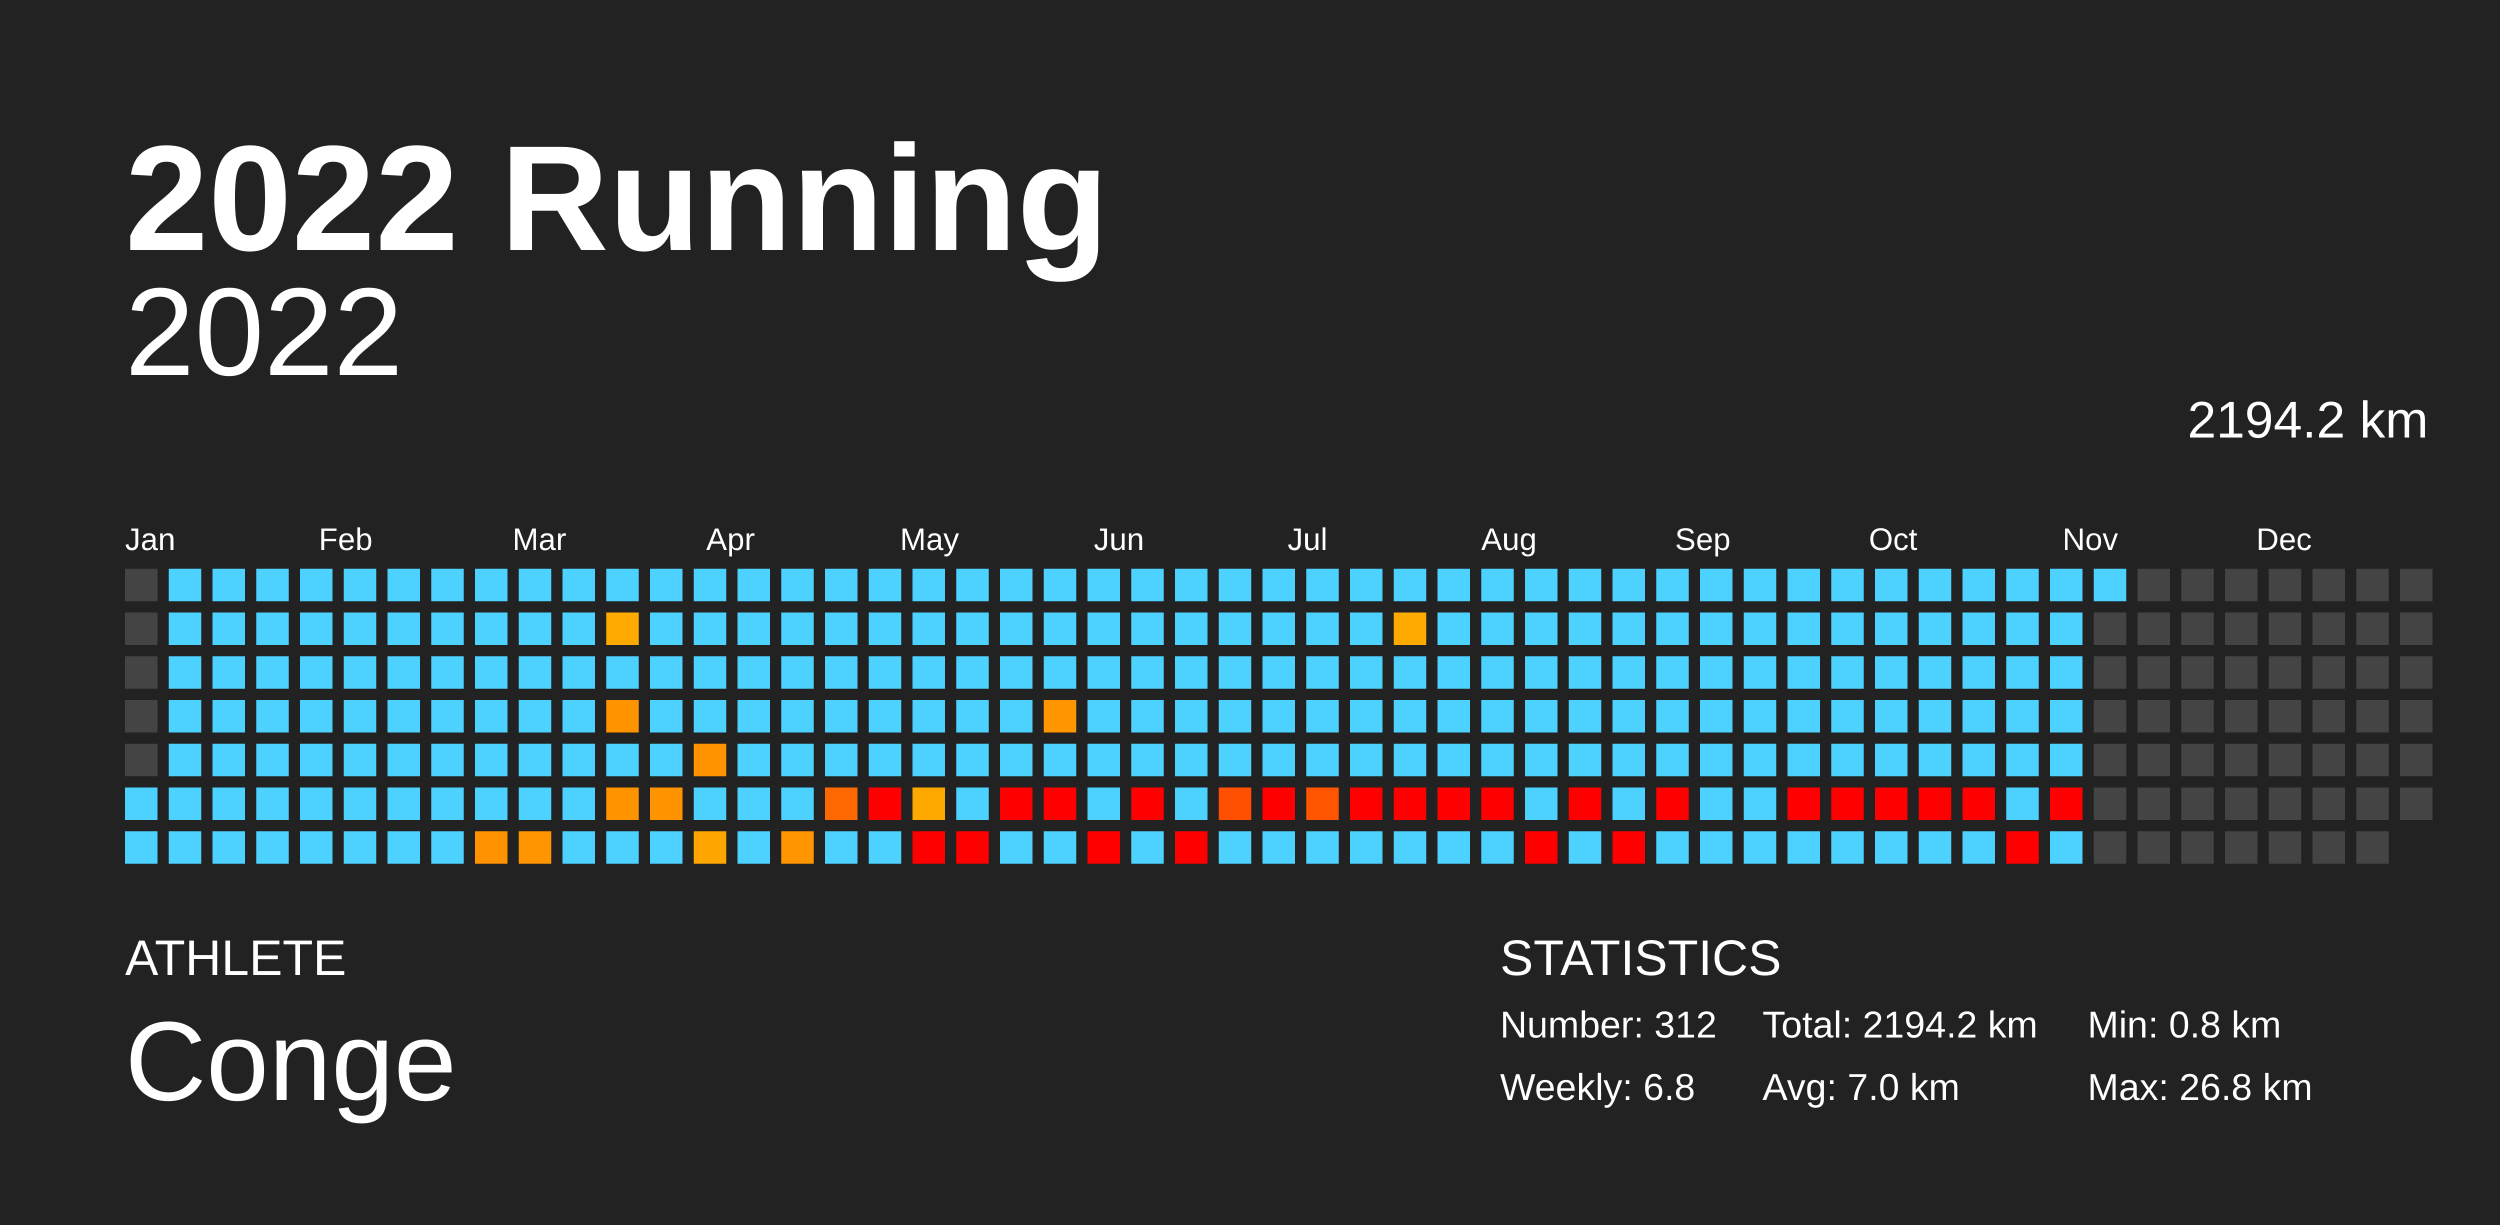
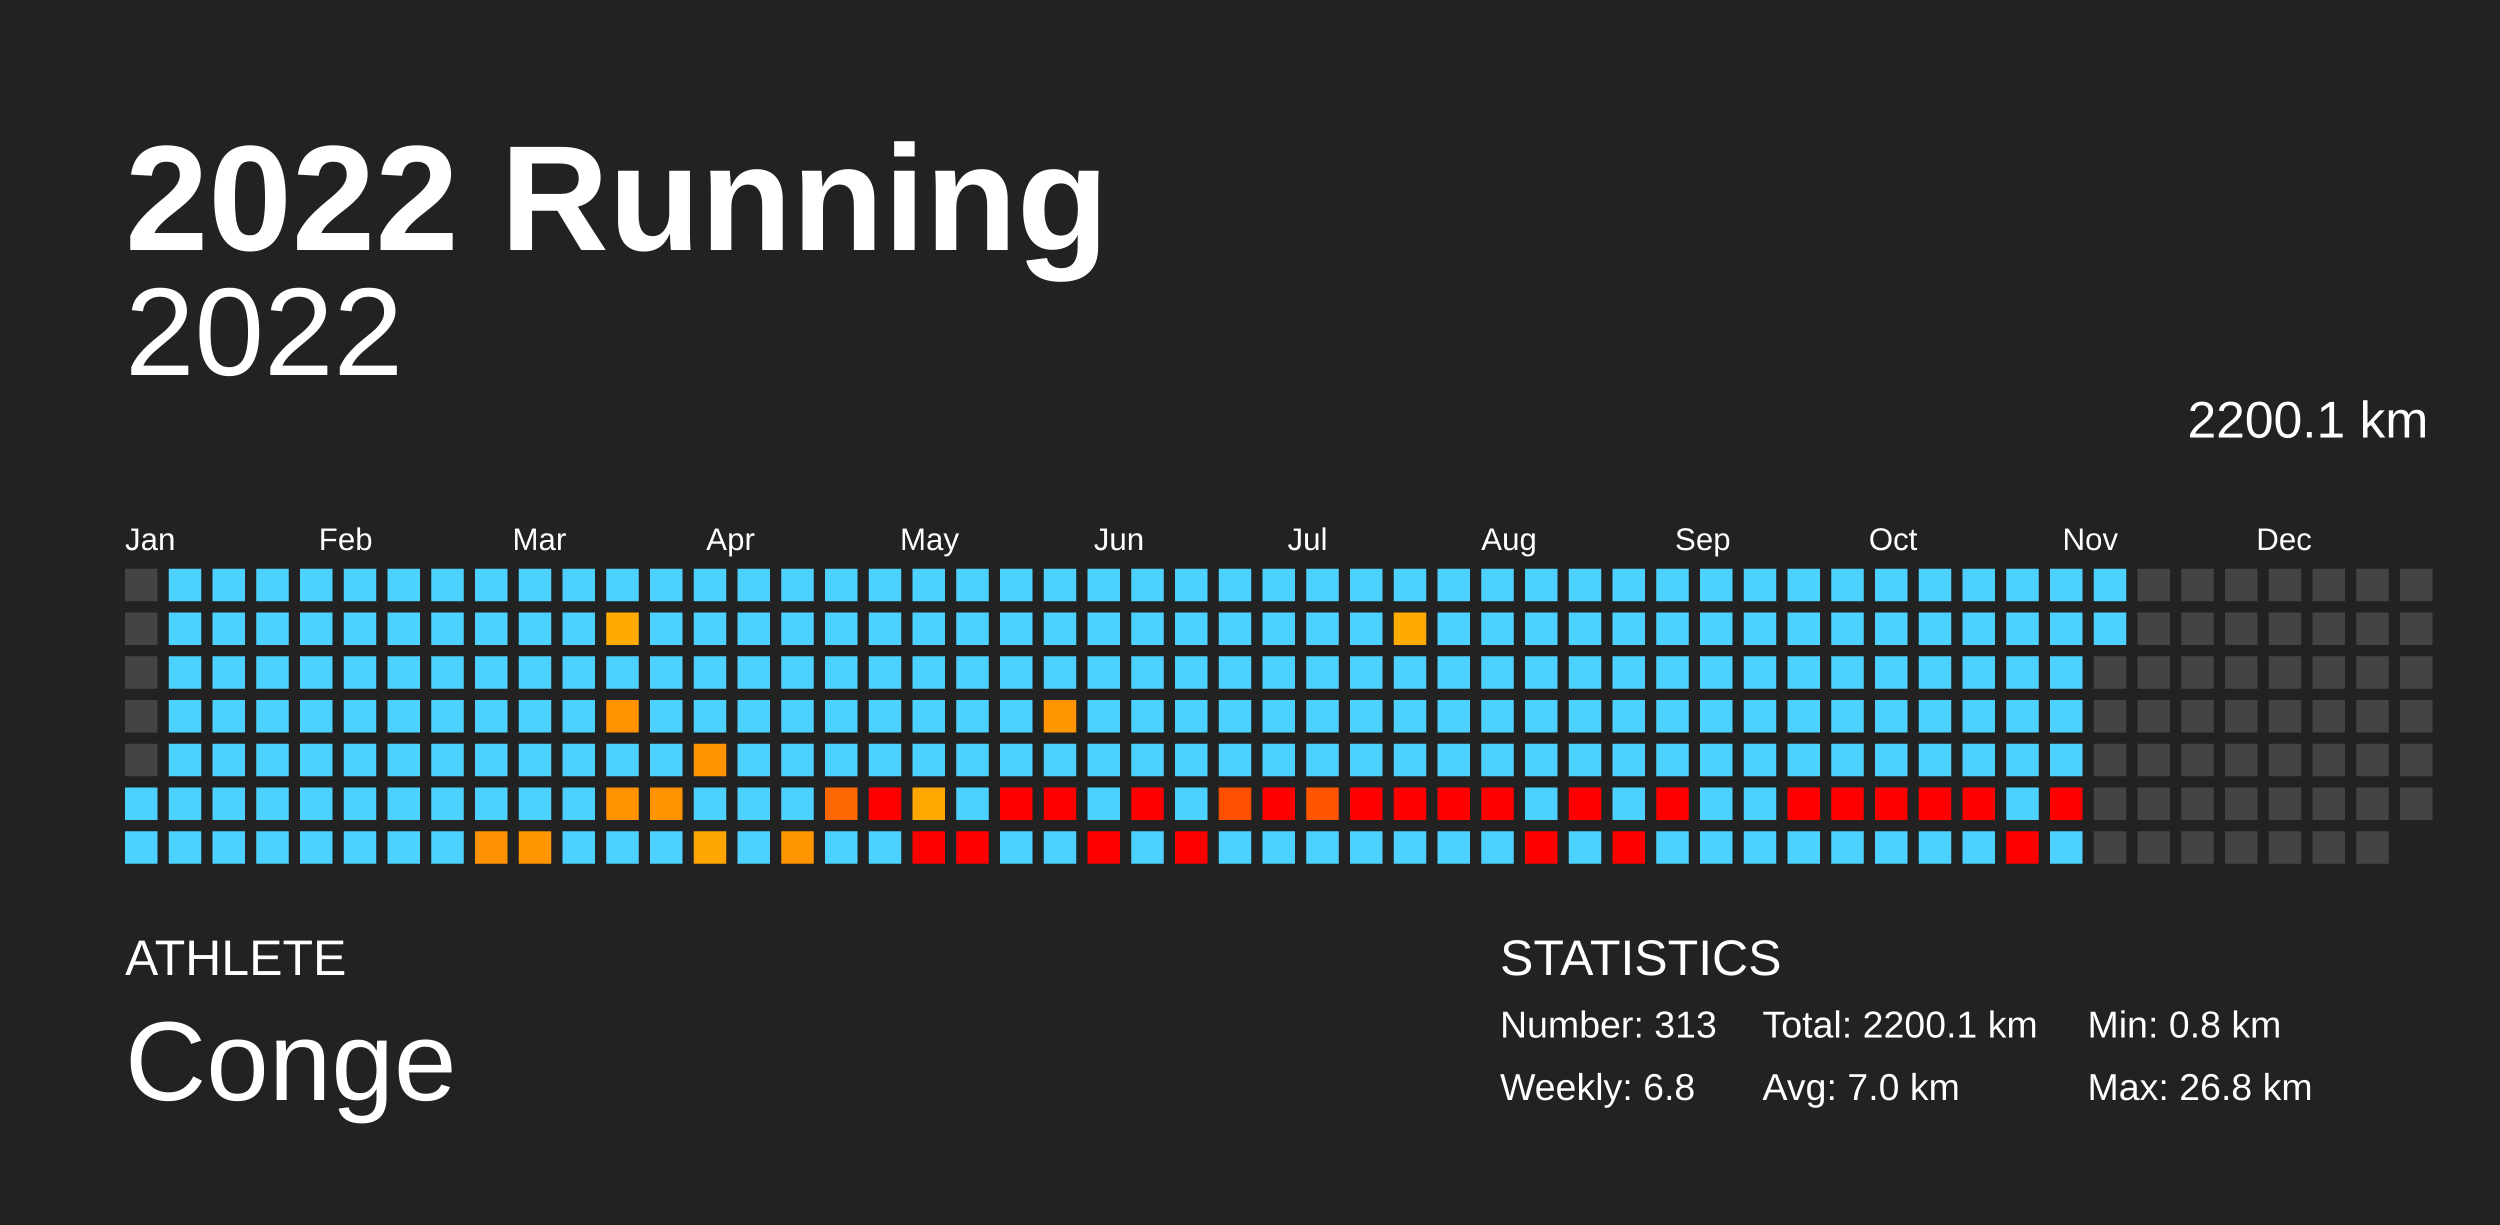
<svg xmlns="http://www.w3.org/2000/svg" baseProfile="full" height="98mm" version="1.1" viewBox="0,0,200,98" width="200mm">
  <defs />
  <rect fill="#222222" height="98" width="200" x="0" y="0" />
  <text fill="#FFFFFF" style="font-size:12px; font-family:Arial; font-weight:bold;" x="10" y="20">2022 Running</text>
  <text fill="#FFFFFF" style="font-size:4px; font-family:Arial" x="10" y="78">ATHLETE</text>
  <text fill="#FFFFFF" style="font-size:9px; font-family:Arial" x="10" y="88">Conge</text>
  <text fill="#FFFFFF" style="font-size:4px; font-family:Arial" x="120" y="78">STATISTICS</text>
-   <text fill="#FFFFFF" style="font-size:3px; font-family:Arial" x="120" y="83">Number: 312</text>
+   <text fill="#FFFFFF" style="font-size:3px; font-family:Arial" x="120" y="83">Number: 313</text>
  <text fill="#FFFFFF" style="font-size:3px; font-family:Arial" x="120" y="88">Weekly: 6.8</text>
-   <text fill="#FFFFFF" style="font-size:3px; font-family:Arial" x="141" y="83">Total: 2194.2 km</text>
+   <text fill="#FFFFFF" style="font-size:3px; font-family:Arial" x="141" y="83">Total: 2200.1 km</text>
  <text fill="#FFFFFF" style="font-size:3px; font-family:Arial" x="141" y="88">Avg: 7.0 km</text>
  <text fill="#FFFFFF" style="font-size:3px; font-family:Arial" x="167" y="83">Min: 0.8 km</text>
  <text fill="#FFFFFF" style="font-size:3px; font-family:Arial" x="167" y="88">Max: 26.8 km</text>
  <text alignment-baseline="hanging" fill="#FFFFFF" style="font-size:10.0px; font-family:Arial;" x="10" y="30">2022</text>
-   <text alignment-baseline="hanging" fill="#FFFFFF" style="font-size:4.125px; font-family:Arial;" x="175" y="35">2194.2 km</text>
+   <text alignment-baseline="hanging" fill="#FFFFFF" style="font-size:4.125px; font-family:Arial;" x="175" y="35">2200.1 km</text>
  <text fill="#FFFFFF" style="font-size:2.5px; font-family:Arial" x="10.0" y="44">Jan</text>
  <text fill="#FFFFFF" style="font-size:2.5px; font-family:Arial" x="25.5" y="44">Feb</text>
  <text fill="#FFFFFF" style="font-size:2.5px; font-family:Arial" x="41.0" y="44">Mar</text>
  <text fill="#FFFFFF" style="font-size:2.5px; font-family:Arial" x="56.5" y="44">Apr</text>
  <text fill="#FFFFFF" style="font-size:2.5px; font-family:Arial" x="72.0" y="44">May</text>
  <text fill="#FFFFFF" style="font-size:2.5px; font-family:Arial" x="87.5" y="44">Jun</text>
  <text fill="#FFFFFF" style="font-size:2.5px; font-family:Arial" x="103.0" y="44">Jul</text>
  <text fill="#FFFFFF" style="font-size:2.5px; font-family:Arial" x="118.5" y="44">Aug</text>
  <text fill="#FFFFFF" style="font-size:2.5px; font-family:Arial" x="134.0" y="44">Sep</text>
  <text fill="#FFFFFF" style="font-size:2.5px; font-family:Arial" x="149.5" y="44">Oct</text>
  <text fill="#FFFFFF" style="font-size:2.5px; font-family:Arial" x="165.0" y="44">Nov</text>
  <text fill="#FFFFFF" style="font-size:2.5px; font-family:Arial" x="180.5" y="44">Dec</text>
  <rect fill="#444444" height="2.6" width="2.6" x="10.0" y="45.5" />
  <rect fill="#444444" height="2.6" width="2.6" x="10.0" y="49.0" />
  <rect fill="#444444" height="2.6" width="2.6" x="10.0" y="52.5" />
  <rect fill="#444444" height="2.6" width="2.6" x="10.0" y="56.0" />
  <rect fill="#444444" height="2.6" width="2.6" x="10.0" y="59.5" />
  <rect fill="#4dd2ff" height="2.6" width="2.6" x="10.0" y="63.0" />
  <rect fill="#4dd2ff" height="2.6" width="2.6" x="10.0" y="66.5" />
  <rect fill="#4dd2ff" height="2.6" width="2.6" x="13.5" y="45.5" />
  <rect fill="#4dd2ff" height="2.6" width="2.6" x="13.5" y="49.0" />
  <rect fill="#4dd2ff" height="2.6" width="2.6" x="13.5" y="52.5" />
  <rect fill="#4dd2ff" height="2.6" width="2.6" x="13.5" y="56.0" />
  <rect fill="#4dd2ff" height="2.6" width="2.6" x="13.5" y="59.5" />
  <rect fill="#4dd2ff" height="2.6" width="2.6" x="13.5" y="63.0" />
  <rect fill="#4dd2ff" height="2.6" width="2.6" x="13.5" y="66.5" />
  <rect fill="#4dd2ff" height="2.6" width="2.6" x="17.0" y="45.5" />
  <rect fill="#4dd2ff" height="2.6" width="2.6" x="17.0" y="49.0" />
  <rect fill="#4dd2ff" height="2.6" width="2.6" x="17.0" y="52.5" />
  <rect fill="#4dd2ff" height="2.6" width="2.6" x="17.0" y="56.0" />
  <rect fill="#4dd2ff" height="2.6" width="2.6" x="17.0" y="59.5" />
  <rect fill="#4dd2ff" height="2.6" width="2.6" x="17.0" y="63.0" />
  <rect fill="#4dd2ff" height="2.6" width="2.6" x="17.0" y="66.5" />
  <rect fill="#4dd2ff" height="2.6" width="2.6" x="20.5" y="45.5" />
  <rect fill="#4dd2ff" height="2.6" width="2.6" x="20.5" y="49.0" />
  <rect fill="#4dd2ff" height="2.6" width="2.6" x="20.5" y="52.5" />
  <rect fill="#4dd2ff" height="2.6" width="2.6" x="20.5" y="56.0" />
  <rect fill="#4dd2ff" height="2.6" width="2.6" x="20.5" y="59.5" />
  <rect fill="#4dd2ff" height="2.6" width="2.6" x="20.5" y="63.0" />
  <rect fill="#4dd2ff" height="2.6" width="2.6" x="20.5" y="66.5" />
  <rect fill="#4dd2ff" height="2.6" width="2.6" x="24.0" y="45.5" />
  <rect fill="#4dd2ff" height="2.6" width="2.6" x="24.0" y="49.0" />
  <rect fill="#4dd2ff" height="2.6" width="2.6" x="24.0" y="52.5" />
  <rect fill="#4dd2ff" height="2.6" width="2.6" x="24.0" y="56.0" />
  <rect fill="#4dd2ff" height="2.6" width="2.6" x="24.0" y="59.5" />
  <rect fill="#4dd2ff" height="2.6" width="2.6" x="24.0" y="63.0" />
  <rect fill="#4dd2ff" height="2.6" width="2.6" x="24.0" y="66.5" />
  <rect fill="#4dd2ff" height="2.6" width="2.6" x="27.5" y="45.5" />
  <rect fill="#4dd2ff" height="2.6" width="2.6" x="27.5" y="49.0" />
  <rect fill="#4dd2ff" height="2.6" width="2.6" x="27.5" y="52.5" />
  <rect fill="#4dd2ff" height="2.6" width="2.6" x="27.5" y="56.0" />
  <rect fill="#4dd2ff" height="2.6" width="2.6" x="27.5" y="59.5" />
  <rect fill="#4dd2ff" height="2.6" width="2.6" x="27.5" y="63.0" />
  <rect fill="#4dd2ff" height="2.6" width="2.6" x="27.5" y="66.5" />
  <rect fill="#4dd2ff" height="2.6" width="2.6" x="31.0" y="45.5" />
  <rect fill="#4dd2ff" height="2.6" width="2.6" x="31.0" y="49.0" />
  <rect fill="#4dd2ff" height="2.6" width="2.6" x="31.0" y="52.5" />
  <rect fill="#4dd2ff" height="2.6" width="2.6" x="31.0" y="56.0" />
  <rect fill="#4dd2ff" height="2.6" width="2.6" x="31.0" y="59.5" />
  <rect fill="#4dd2ff" height="2.6" width="2.6" x="31.0" y="63.0" />
  <rect fill="#4dd2ff" height="2.6" width="2.6" x="31.0" y="66.5" />
  <rect fill="#4dd2ff" height="2.6" width="2.6" x="34.5" y="45.5" />
  <rect fill="#4dd2ff" height="2.6" width="2.6" x="34.5" y="49.0" />
  <rect fill="#4dd2ff" height="2.6" width="2.6" x="34.5" y="52.5" />
  <rect fill="#4dd2ff" height="2.6" width="2.6" x="34.5" y="56.0" />
  <rect fill="#4dd2ff" height="2.6" width="2.6" x="34.5" y="59.5" />
  <rect fill="#4dd2ff" height="2.6" width="2.6" x="34.5" y="63.0" />
  <rect fill="#4dd2ff" height="2.6" width="2.6" x="34.5" y="66.5" />
  <rect fill="#4dd2ff" height="2.6" width="2.6" x="38.0" y="45.5" />
  <rect fill="#4dd2ff" height="2.6" width="2.6" x="38.0" y="49.0" />
  <rect fill="#4dd2ff" height="2.6" width="2.6" x="38.0" y="52.5" />
  <rect fill="#4dd2ff" height="2.6" width="2.6" x="38.0" y="56.0" />
  <rect fill="#4dd2ff" height="2.6" width="2.6" x="38.0" y="59.5" />
  <rect fill="#4dd2ff" height="2.6" width="2.6" x="38.0" y="63.0" />
  <rect fill="#ff9200" height="2.6" width="2.6" x="38.0" y="66.5" />
  <rect fill="#4dd2ff" height="2.6" width="2.6" x="41.5" y="45.5" />
  <rect fill="#4dd2ff" height="2.6" width="2.6" x="41.5" y="49.0" />
  <rect fill="#4dd2ff" height="2.6" width="2.6" x="41.5" y="52.5" />
  <rect fill="#4dd2ff" height="2.6" width="2.6" x="41.5" y="56.0" />
  <rect fill="#4dd2ff" height="2.6" width="2.6" x="41.5" y="59.5" />
  <rect fill="#4dd2ff" height="2.6" width="2.6" x="41.5" y="63.0" />
  <rect fill="#ff9500" height="2.6" width="2.6" x="41.5" y="66.5" />
  <rect fill="#4dd2ff" height="2.6" width="2.6" x="45.0" y="45.5" />
  <rect fill="#4dd2ff" height="2.6" width="2.6" x="45.0" y="49.0" />
  <rect fill="#4dd2ff" height="2.6" width="2.6" x="45.0" y="52.5" />
  <rect fill="#4dd2ff" height="2.6" width="2.6" x="45.0" y="56.0" />
  <rect fill="#4dd2ff" height="2.6" width="2.6" x="45.0" y="59.5" />
  <rect fill="#4dd2ff" height="2.6" width="2.6" x="45.0" y="63.0" />
  <rect fill="#4dd2ff" height="2.6" width="2.6" x="45.0" y="66.5" />
  <rect fill="#4dd2ff" height="2.6" width="2.6" x="48.5" y="45.5" />
  <rect fill="#ffaa00" height="2.6" width="2.6" x="48.5" y="49.0" />
  <rect fill="#4dd2ff" height="2.6" width="2.6" x="48.5" y="52.5" />
  <rect fill="#ff9300" height="2.6" width="2.6" x="48.5" y="56.0" />
  <rect fill="#4dd2ff" height="2.6" width="2.6" x="48.5" y="59.5" />
  <rect fill="#ff9400" height="2.6" width="2.6" x="48.5" y="63.0" />
  <rect fill="#4dd2ff" height="2.6" width="2.6" x="48.5" y="66.5" />
  <rect fill="#4dd2ff" height="2.6" width="2.6" x="52.0" y="45.5" />
  <rect fill="#4dd2ff" height="2.6" width="2.6" x="52.0" y="49.0" />
  <rect fill="#4dd2ff" height="2.6" width="2.6" x="52.0" y="52.5" />
  <rect fill="#4dd2ff" height="2.6" width="2.6" x="52.0" y="56.0" />
  <rect fill="#4dd2ff" height="2.6" width="2.6" x="52.0" y="59.5" />
  <rect fill="#ff9400" height="2.6" width="2.6" x="52.0" y="63.0" />
  <rect fill="#4dd2ff" height="2.6" width="2.6" x="52.0" y="66.5" />
  <rect fill="#4dd2ff" height="2.6" width="2.6" x="55.5" y="45.5" />
  <rect fill="#4dd2ff" height="2.6" width="2.6" x="55.5" y="49.0" />
  <rect fill="#4dd2ff" height="2.6" width="2.6" x="55.5" y="52.5" />
  <rect fill="#4dd2ff" height="2.6" width="2.6" x="55.5" y="56.0" />
  <rect fill="#ff9400" height="2.6" width="2.6" x="55.5" y="59.5" />
  <rect fill="#4dd2ff" height="2.6" width="2.6" x="55.5" y="63.0" />
  <rect fill="#ffa600" height="2.6" width="2.6" x="55.5" y="66.5" />
  <rect fill="#4dd2ff" height="2.6" width="2.6" x="59.0" y="45.5" />
  <rect fill="#4dd2ff" height="2.6" width="2.6" x="59.0" y="49.0" />
  <rect fill="#4dd2ff" height="2.6" width="2.6" x="59.0" y="52.5" />
  <rect fill="#4dd2ff" height="2.6" width="2.6" x="59.0" y="56.0" />
  <rect fill="#4dd2ff" height="2.6" width="2.6" x="59.0" y="59.5" />
  <rect fill="#4dd2ff" height="2.6" width="2.6" x="59.0" y="63.0" />
  <rect fill="#4dd2ff" height="2.6" width="2.6" x="59.0" y="66.5" />
  <rect fill="#4dd2ff" height="2.6" width="2.6" x="62.5" y="45.5" />
  <rect fill="#4dd2ff" height="2.6" width="2.6" x="62.5" y="49.0" />
  <rect fill="#4dd2ff" height="2.6" width="2.6" x="62.5" y="52.5" />
  <rect fill="#4dd2ff" height="2.6" width="2.6" x="62.5" y="56.0" />
  <rect fill="#4dd2ff" height="2.6" width="2.6" x="62.5" y="59.5" />
  <rect fill="#4dd2ff" height="2.6" width="2.6" x="62.5" y="63.0" />
  <rect fill="#ff9500" height="2.6" width="2.6" x="62.5" y="66.5" />
  <rect fill="#4dd2ff" height="2.6" width="2.6" x="66.0" y="45.5" />
  <rect fill="#4dd2ff" height="2.6" width="2.6" x="66.0" y="49.0" />
  <rect fill="#4dd2ff" height="2.6" width="2.6" x="66.0" y="52.5" />
  <rect fill="#4dd2ff" height="2.6" width="2.6" x="66.0" y="56.0" />
  <rect fill="#4dd2ff" height="2.6" width="2.6" x="66.0" y="59.5" />
  <rect fill="#ff6700" height="2.6" width="2.6" x="66.0" y="63.0" />
  <rect fill="#4dd2ff" height="2.6" width="2.6" x="66.0" y="66.5" />
  <rect fill="#4dd2ff" height="2.6" width="2.6" x="69.5" y="45.5" />
  <rect fill="#4dd2ff" height="2.6" width="2.6" x="69.5" y="49.0" />
  <rect fill="#4dd2ff" height="2.6" width="2.6" x="69.5" y="52.5" />
  <rect fill="#4dd2ff" height="2.6" width="2.6" x="69.5" y="56.0" />
  <rect fill="#4dd2ff" height="2.6" width="2.6" x="69.5" y="59.5" />
  <rect fill="red" height="2.6" width="2.6" x="69.5" y="63.0" />
  <rect fill="#4dd2ff" height="2.6" width="2.6" x="69.5" y="66.5" />
  <rect fill="#4dd2ff" height="2.6" width="2.6" x="73.0" y="45.5" />
  <rect fill="#4dd2ff" height="2.6" width="2.6" x="73.0" y="49.0" />
  <rect fill="#4dd2ff" height="2.6" width="2.6" x="73.0" y="52.5" />
  <rect fill="#4dd2ff" height="2.6" width="2.6" x="73.0" y="56.0" />
  <rect fill="#4dd2ff" height="2.6" width="2.6" x="73.0" y="59.5" />
  <rect fill="#ffa800" height="2.6" width="2.6" x="73.0" y="63.0" />
  <rect fill="red" height="2.6" width="2.6" x="73.0" y="66.5" />
  <rect fill="#4dd2ff" height="2.6" width="2.6" x="76.5" y="45.5" />
  <rect fill="#4dd2ff" height="2.6" width="2.6" x="76.5" y="49.0" />
  <rect fill="#4dd2ff" height="2.6" width="2.6" x="76.5" y="52.5" />
  <rect fill="#4dd2ff" height="2.6" width="2.6" x="76.5" y="56.0" />
  <rect fill="#4dd2ff" height="2.6" width="2.6" x="76.5" y="59.5" />
  <rect fill="#4dd2ff" height="2.6" width="2.6" x="76.5" y="63.0" />
  <rect fill="red" height="2.6" width="2.6" x="76.5" y="66.5" />
  <rect fill="#4dd2ff" height="2.6" width="2.6" x="80.0" y="45.5" />
  <rect fill="#4dd2ff" height="2.6" width="2.6" x="80.0" y="49.0" />
  <rect fill="#4dd2ff" height="2.6" width="2.6" x="80.0" y="52.5" />
  <rect fill="#4dd2ff" height="2.6" width="2.6" x="80.0" y="56.0" />
  <rect fill="#4dd2ff" height="2.6" width="2.6" x="80.0" y="59.5" />
  <rect fill="red" height="2.6" width="2.6" x="80.0" y="63.0" />
  <rect fill="#4dd2ff" height="2.6" width="2.6" x="80.0" y="66.5" />
  <rect fill="#4dd2ff" height="2.6" width="2.6" x="83.5" y="45.5" />
  <rect fill="#4dd2ff" height="2.6" width="2.6" x="83.5" y="49.0" />
  <rect fill="#4dd2ff" height="2.6" width="2.6" x="83.5" y="52.5" />
  <rect fill="#ff9500" height="2.6" width="2.6" x="83.5" y="56.0" />
  <rect fill="#4dd2ff" height="2.6" width="2.6" x="83.5" y="59.5" />
  <rect fill="red" height="2.6" width="2.6" x="83.5" y="63.0" />
  <rect fill="#4dd2ff" height="2.6" width="2.6" x="83.5" y="66.5" />
  <rect fill="#4dd2ff" height="2.6" width="2.6" x="87.0" y="45.5" />
  <rect fill="#4dd2ff" height="2.6" width="2.6" x="87.0" y="49.0" />
  <rect fill="#4dd2ff" height="2.6" width="2.6" x="87.0" y="52.5" />
  <rect fill="#4dd2ff" height="2.6" width="2.6" x="87.0" y="56.0" />
  <rect fill="#4dd2ff" height="2.6" width="2.6" x="87.0" y="59.5" />
  <rect fill="#4dd2ff" height="2.6" width="2.6" x="87.0" y="63.0" />
  <rect fill="red" height="2.6" width="2.6" x="87.0" y="66.5" />
  <rect fill="#4dd2ff" height="2.6" width="2.6" x="90.5" y="45.5" />
  <rect fill="#4dd2ff" height="2.6" width="2.6" x="90.5" y="49.0" />
  <rect fill="#4dd2ff" height="2.6" width="2.6" x="90.5" y="52.5" />
  <rect fill="#4dd2ff" height="2.6" width="2.6" x="90.5" y="56.0" />
  <rect fill="#4dd2ff" height="2.6" width="2.6" x="90.5" y="59.5" />
  <rect fill="red" height="2.6" width="2.6" x="90.5" y="63.0" />
  <rect fill="#4dd2ff" height="2.6" width="2.6" x="90.5" y="66.5" />
  <rect fill="#4dd2ff" height="2.6" width="2.6" x="94.0" y="45.5" />
  <rect fill="#4dd2ff" height="2.6" width="2.6" x="94.0" y="49.0" />
  <rect fill="#4dd2ff" height="2.6" width="2.6" x="94.0" y="52.5" />
  <rect fill="#4dd2ff" height="2.6" width="2.6" x="94.0" y="56.0" />
  <rect fill="#4dd2ff" height="2.6" width="2.6" x="94.0" y="59.5" />
  <rect fill="#4dd2ff" height="2.6" width="2.6" x="94.0" y="63.0" />
  <rect fill="red" height="2.6" width="2.6" x="94.0" y="66.5" />
  <rect fill="#4dd2ff" height="2.6" width="2.6" x="97.5" y="45.5" />
  <rect fill="#4dd2ff" height="2.6" width="2.6" x="97.5" y="49.0" />
  <rect fill="#4dd2ff" height="2.6" width="2.6" x="97.5" y="52.5" />
  <rect fill="#4dd2ff" height="2.6" width="2.6" x="97.5" y="56.0" />
  <rect fill="#4dd2ff" height="2.6" width="2.6" x="97.5" y="59.5" />
  <rect fill="#ff4f00" height="2.6" width="2.6" x="97.5" y="63.0" />
  <rect fill="#4dd2ff" height="2.6" width="2.6" x="97.5" y="66.5" />
  <rect fill="#4dd2ff" height="2.6" width="2.6" x="101.0" y="45.5" />
  <rect fill="#4dd2ff" height="2.6" width="2.6" x="101.0" y="49.0" />
  <rect fill="#4dd2ff" height="2.6" width="2.6" x="101.0" y="52.5" />
  <rect fill="#4dd2ff" height="2.6" width="2.6" x="101.0" y="56.0" />
  <rect fill="#4dd2ff" height="2.6" width="2.6" x="101.0" y="59.5" />
  <rect fill="red" height="2.6" width="2.6" x="101.0" y="63.0" />
  <rect fill="#4dd2ff" height="2.6" width="2.6" x="101.0" y="66.5" />
  <rect fill="#4dd2ff" height="2.6" width="2.6" x="104.5" y="45.5" />
  <rect fill="#4dd2ff" height="2.6" width="2.6" x="104.5" y="49.0" />
  <rect fill="#4dd2ff" height="2.6" width="2.6" x="104.5" y="52.5" />
  <rect fill="#4dd2ff" height="2.6" width="2.6" x="104.5" y="56.0" />
  <rect fill="#4dd2ff" height="2.6" width="2.6" x="104.5" y="59.5" />
  <rect fill="#ff5400" height="2.6" width="2.6" x="104.5" y="63.0" />
  <rect fill="#4dd2ff" height="2.6" width="2.6" x="104.5" y="66.5" />
  <rect fill="#4dd2ff" height="2.6" width="2.6" x="108.0" y="45.5" />
  <rect fill="#4dd2ff" height="2.6" width="2.6" x="108.0" y="49.0" />
  <rect fill="#4dd2ff" height="2.6" width="2.6" x="108.0" y="52.5" />
  <rect fill="#4dd2ff" height="2.6" width="2.6" x="108.0" y="56.0" />
  <rect fill="#4dd2ff" height="2.6" width="2.6" x="108.0" y="59.5" />
  <rect fill="red" height="2.6" width="2.6" x="108.0" y="63.0" />
  <rect fill="#4dd2ff" height="2.6" width="2.6" x="108.0" y="66.5" />
  <rect fill="#4dd2ff" height="2.6" width="2.6" x="111.5" y="45.5" />
  <rect fill="#ffaa00" height="2.6" width="2.6" x="111.5" y="49.0" />
  <rect fill="#4dd2ff" height="2.6" width="2.6" x="111.5" y="52.5" />
  <rect fill="#4dd2ff" height="2.6" width="2.6" x="111.5" y="56.0" />
  <rect fill="#4dd2ff" height="2.6" width="2.6" x="111.5" y="59.5" />
  <rect fill="red" height="2.6" width="2.6" x="111.5" y="63.0" />
  <rect fill="#4dd2ff" height="2.6" width="2.6" x="111.5" y="66.5" />
  <rect fill="#4dd2ff" height="2.6" width="2.6" x="115.0" y="45.5" />
  <rect fill="#4dd2ff" height="2.6" width="2.6" x="115.0" y="49.0" />
  <rect fill="#4dd2ff" height="2.6" width="2.6" x="115.0" y="52.5" />
  <rect fill="#4dd2ff" height="2.6" width="2.6" x="115.0" y="56.0" />
  <rect fill="#4dd2ff" height="2.6" width="2.6" x="115.0" y="59.5" />
  <rect fill="red" height="2.6" width="2.6" x="115.0" y="63.0" />
  <rect fill="#4dd2ff" height="2.6" width="2.6" x="115.0" y="66.5" />
  <rect fill="#4dd2ff" height="2.6" width="2.6" x="118.5" y="45.5" />
  <rect fill="#4dd2ff" height="2.6" width="2.6" x="118.5" y="49.0" />
  <rect fill="#4dd2ff" height="2.6" width="2.6" x="118.5" y="52.5" />
  <rect fill="#4dd2ff" height="2.6" width="2.6" x="118.5" y="56.0" />
  <rect fill="#4dd2ff" height="2.6" width="2.6" x="118.5" y="59.5" />
  <rect fill="red" height="2.6" width="2.6" x="118.5" y="63.0" />
  <rect fill="#4dd2ff" height="2.6" width="2.6" x="118.5" y="66.5" />
  <rect fill="#4dd2ff" height="2.6" width="2.6" x="122.0" y="45.5" />
  <rect fill="#4dd2ff" height="2.6" width="2.6" x="122.0" y="49.0" />
  <rect fill="#4dd2ff" height="2.6" width="2.6" x="122.0" y="52.5" />
  <rect fill="#4dd2ff" height="2.6" width="2.6" x="122.0" y="56.0" />
  <rect fill="#4dd2ff" height="2.6" width="2.6" x="122.0" y="59.5" />
  <rect fill="#4dd2ff" height="2.6" width="2.6" x="122.0" y="63.0" />
  <rect fill="red" height="2.6" width="2.6" x="122.0" y="66.5" />
  <rect fill="#4dd2ff" height="2.6" width="2.6" x="125.5" y="45.5" />
  <rect fill="#4dd2ff" height="2.6" width="2.6" x="125.5" y="49.0" />
  <rect fill="#4dd2ff" height="2.6" width="2.6" x="125.5" y="52.5" />
  <rect fill="#4dd2ff" height="2.6" width="2.6" x="125.5" y="56.0" />
  <rect fill="#4dd2ff" height="2.6" width="2.6" x="125.5" y="59.5" />
  <rect fill="red" height="2.6" width="2.6" x="125.5" y="63.0" />
  <rect fill="#4dd2ff" height="2.6" width="2.6" x="125.5" y="66.5" />
  <rect fill="#4dd2ff" height="2.6" width="2.6" x="129.0" y="45.5" />
  <rect fill="#4dd2ff" height="2.6" width="2.6" x="129.0" y="49.0" />
  <rect fill="#4dd2ff" height="2.6" width="2.6" x="129.0" y="52.5" />
  <rect fill="#4dd2ff" height="2.6" width="2.6" x="129.0" y="56.0" />
  <rect fill="#4dd2ff" height="2.6" width="2.6" x="129.0" y="59.5" />
  <rect fill="#4dd2ff" height="2.6" width="2.6" x="129.0" y="63.0" />
  <rect fill="red" height="2.6" width="2.6" x="129.0" y="66.5" />
  <rect fill="#4dd2ff" height="2.6" width="2.6" x="132.5" y="45.5" />
  <rect fill="#4dd2ff" height="2.6" width="2.6" x="132.5" y="49.0" />
  <rect fill="#4dd2ff" height="2.6" width="2.6" x="132.5" y="52.5" />
  <rect fill="#4dd2ff" height="2.6" width="2.6" x="132.5" y="56.0" />
  <rect fill="#4dd2ff" height="2.6" width="2.6" x="132.5" y="59.5" />
  <rect fill="red" height="2.6" width="2.6" x="132.5" y="63.0" />
  <rect fill="#4dd2ff" height="2.6" width="2.6" x="132.5" y="66.5" />
  <rect fill="#4dd2ff" height="2.6" width="2.6" x="136.0" y="45.5" />
  <rect fill="#4dd2ff" height="2.6" width="2.6" x="136.0" y="49.0" />
  <rect fill="#4dd2ff" height="2.6" width="2.6" x="136.0" y="52.5" />
  <rect fill="#4dd2ff" height="2.6" width="2.6" x="136.0" y="56.0" />
  <rect fill="#4dd2ff" height="2.6" width="2.6" x="136.0" y="59.5" />
  <rect fill="#4dd2ff" height="2.6" width="2.6" x="136.0" y="63.0" />
  <rect fill="#4dd2ff" height="2.6" width="2.6" x="136.0" y="66.5" />
  <rect fill="#4dd2ff" height="2.6" width="2.6" x="139.5" y="45.5" />
  <rect fill="#4dd2ff" height="2.6" width="2.6" x="139.5" y="49.0" />
  <rect fill="#4dd2ff" height="2.6" width="2.6" x="139.5" y="52.5" />
  <rect fill="#4dd2ff" height="2.6" width="2.6" x="139.5" y="56.0" />
  <rect fill="#4dd2ff" height="2.6" width="2.6" x="139.5" y="59.5" />
  <rect fill="#4dd2ff" height="2.6" width="2.6" x="139.5" y="63.0" />
  <rect fill="#4dd2ff" height="2.6" width="2.6" x="139.5" y="66.5" />
  <rect fill="#4dd2ff" height="2.6" width="2.6" x="143.0" y="45.5" />
  <rect fill="#4dd2ff" height="2.6" width="2.6" x="143.0" y="49.0" />
  <rect fill="#4dd2ff" height="2.6" width="2.6" x="143.0" y="52.5" />
  <rect fill="#4dd2ff" height="2.6" width="2.6" x="143.0" y="56.0" />
  <rect fill="#4dd2ff" height="2.6" width="2.6" x="143.0" y="59.5" />
  <rect fill="red" height="2.6" width="2.6" x="143.0" y="63.0" />
  <rect fill="#4dd2ff" height="2.6" width="2.6" x="143.0" y="66.5" />
  <rect fill="#4dd2ff" height="2.6" width="2.6" x="146.5" y="45.5" />
  <rect fill="#4dd2ff" height="2.6" width="2.6" x="146.5" y="49.0" />
  <rect fill="#4dd2ff" height="2.6" width="2.6" x="146.5" y="52.5" />
  <rect fill="#4dd2ff" height="2.6" width="2.6" x="146.5" y="56.0" />
  <rect fill="#4dd2ff" height="2.6" width="2.6" x="146.5" y="59.5" />
  <rect fill="red" height="2.6" width="2.6" x="146.5" y="63.0" />
  <rect fill="#4dd2ff" height="2.6" width="2.6" x="146.5" y="66.5" />
  <rect fill="#4dd2ff" height="2.6" width="2.6" x="150.0" y="45.5" />
  <rect fill="#4dd2ff" height="2.6" width="2.6" x="150.0" y="49.0" />
  <rect fill="#4dd2ff" height="2.6" width="2.6" x="150.0" y="52.5" />
  <rect fill="#4dd2ff" height="2.6" width="2.6" x="150.0" y="56.0" />
  <rect fill="#4dd2ff" height="2.6" width="2.6" x="150.0" y="59.5" />
  <rect fill="red" height="2.6" width="2.6" x="150.0" y="63.0" />
  <rect fill="#4dd2ff" height="2.6" width="2.6" x="150.0" y="66.5" />
  <rect fill="#4dd2ff" height="2.6" width="2.6" x="153.5" y="45.5" />
  <rect fill="#4dd2ff" height="2.6" width="2.6" x="153.5" y="49.0" />
  <rect fill="#4dd2ff" height="2.6" width="2.6" x="153.5" y="52.5" />
  <rect fill="#4dd2ff" height="2.6" width="2.6" x="153.5" y="56.0" />
  <rect fill="#4dd2ff" height="2.6" width="2.6" x="153.5" y="59.5" />
  <rect fill="red" height="2.6" width="2.6" x="153.5" y="63.0" />
  <rect fill="#4dd2ff" height="2.6" width="2.6" x="153.5" y="66.5" />
  <rect fill="#4dd2ff" height="2.6" width="2.6" x="157.0" y="45.5" />
  <rect fill="#4dd2ff" height="2.6" width="2.6" x="157.0" y="49.0" />
  <rect fill="#4dd2ff" height="2.6" width="2.6" x="157.0" y="52.5" />
  <rect fill="#4dd2ff" height="2.6" width="2.6" x="157.0" y="56.0" />
  <rect fill="#4dd2ff" height="2.6" width="2.6" x="157.0" y="59.5" />
  <rect fill="red" height="2.6" width="2.6" x="157.0" y="63.0" />
  <rect fill="#4dd2ff" height="2.6" width="2.6" x="157.0" y="66.5" />
  <rect fill="#4dd2ff" height="2.6" width="2.6" x="160.5" y="45.5" />
  <rect fill="#4dd2ff" height="2.6" width="2.6" x="160.5" y="49.0" />
  <rect fill="#4dd2ff" height="2.6" width="2.6" x="160.5" y="52.5" />
  <rect fill="#4dd2ff" height="2.6" width="2.6" x="160.5" y="56.0" />
  <rect fill="#4dd2ff" height="2.6" width="2.6" x="160.5" y="59.5" />
  <rect fill="#4dd2ff" height="2.6" width="2.6" x="160.5" y="63.0" />
  <rect fill="red" height="2.6" width="2.6" x="160.5" y="66.5" />
  <rect fill="#4dd2ff" height="2.6" width="2.6" x="164.0" y="45.5" />
  <rect fill="#4dd2ff" height="2.6" width="2.6" x="164.0" y="49.0" />
  <rect fill="#4dd2ff" height="2.6" width="2.6" x="164.0" y="52.5" />
  <rect fill="#4dd2ff" height="2.6" width="2.6" x="164.0" y="56.0" />
  <rect fill="#4dd2ff" height="2.6" width="2.6" x="164.0" y="59.5" />
  <rect fill="red" height="2.6" width="2.6" x="164.0" y="63.0" />
  <rect fill="#4dd2ff" height="2.6" width="2.6" x="164.0" y="66.5" />
  <rect fill="#4dd2ff" height="2.6" width="2.6" x="167.5" y="45.5" />
-   <rect fill="#444444" height="2.6" width="2.6" x="167.5" y="49.0" />
+   <rect fill="#4dd2ff" height="2.6" width="2.6" x="167.5" y="49.0" />
  <rect fill="#444444" height="2.6" width="2.6" x="167.5" y="52.5" />
  <rect fill="#444444" height="2.6" width="2.6" x="167.5" y="56.0" />
  <rect fill="#444444" height="2.6" width="2.6" x="167.5" y="59.5" />
  <rect fill="#444444" height="2.6" width="2.6" x="167.5" y="63.0" />
  <rect fill="#444444" height="2.6" width="2.6" x="167.5" y="66.5" />
  <rect fill="#444444" height="2.6" width="2.6" x="171.0" y="45.5" />
  <rect fill="#444444" height="2.6" width="2.6" x="171.0" y="49.0" />
  <rect fill="#444444" height="2.6" width="2.6" x="171.0" y="52.5" />
  <rect fill="#444444" height="2.6" width="2.6" x="171.0" y="56.0" />
  <rect fill="#444444" height="2.6" width="2.6" x="171.0" y="59.5" />
  <rect fill="#444444" height="2.6" width="2.6" x="171.0" y="63.0" />
  <rect fill="#444444" height="2.6" width="2.6" x="171.0" y="66.5" />
  <rect fill="#444444" height="2.6" width="2.6" x="174.5" y="45.5" />
  <rect fill="#444444" height="2.6" width="2.6" x="174.5" y="49.0" />
  <rect fill="#444444" height="2.6" width="2.6" x="174.5" y="52.5" />
  <rect fill="#444444" height="2.6" width="2.6" x="174.5" y="56.0" />
  <rect fill="#444444" height="2.6" width="2.6" x="174.5" y="59.5" />
  <rect fill="#444444" height="2.6" width="2.6" x="174.5" y="63.0" />
  <rect fill="#444444" height="2.6" width="2.6" x="174.5" y="66.5" />
  <rect fill="#444444" height="2.6" width="2.6" x="178.0" y="45.5" />
  <rect fill="#444444" height="2.6" width="2.6" x="178.0" y="49.0" />
  <rect fill="#444444" height="2.6" width="2.6" x="178.0" y="52.5" />
  <rect fill="#444444" height="2.6" width="2.6" x="178.0" y="56.0" />
  <rect fill="#444444" height="2.6" width="2.6" x="178.0" y="59.5" />
  <rect fill="#444444" height="2.6" width="2.6" x="178.0" y="63.0" />
  <rect fill="#444444" height="2.6" width="2.6" x="178.0" y="66.5" />
  <rect fill="#444444" height="2.6" width="2.6" x="181.5" y="45.5" />
  <rect fill="#444444" height="2.6" width="2.6" x="181.5" y="49.0" />
  <rect fill="#444444" height="2.6" width="2.6" x="181.5" y="52.5" />
  <rect fill="#444444" height="2.6" width="2.6" x="181.5" y="56.0" />
  <rect fill="#444444" height="2.6" width="2.6" x="181.5" y="59.5" />
  <rect fill="#444444" height="2.6" width="2.6" x="181.5" y="63.0" />
  <rect fill="#444444" height="2.6" width="2.6" x="181.5" y="66.5" />
  <rect fill="#444444" height="2.6" width="2.6" x="185.0" y="45.5" />
  <rect fill="#444444" height="2.6" width="2.6" x="185.0" y="49.0" />
  <rect fill="#444444" height="2.6" width="2.6" x="185.0" y="52.5" />
  <rect fill="#444444" height="2.6" width="2.6" x="185.0" y="56.0" />
  <rect fill="#444444" height="2.6" width="2.6" x="185.0" y="59.5" />
  <rect fill="#444444" height="2.6" width="2.6" x="185.0" y="63.0" />
  <rect fill="#444444" height="2.6" width="2.6" x="185.0" y="66.5" />
  <rect fill="#444444" height="2.6" width="2.6" x="188.5" y="45.5" />
  <rect fill="#444444" height="2.6" width="2.6" x="188.5" y="49.0" />
  <rect fill="#444444" height="2.6" width="2.6" x="188.5" y="52.5" />
  <rect fill="#444444" height="2.6" width="2.6" x="188.5" y="56.0" />
  <rect fill="#444444" height="2.6" width="2.6" x="188.5" y="59.5" />
  <rect fill="#444444" height="2.6" width="2.6" x="188.5" y="63.0" />
  <rect fill="#444444" height="2.6" width="2.6" x="188.5" y="66.5" />
  <rect fill="#444444" height="2.6" width="2.6" x="192.0" y="45.5" />
  <rect fill="#444444" height="2.6" width="2.6" x="192.0" y="49.0" />
  <rect fill="#444444" height="2.6" width="2.6" x="192.0" y="52.5" />
  <rect fill="#444444" height="2.6" width="2.6" x="192.0" y="56.0" />
  <rect fill="#444444" height="2.6" width="2.6" x="192.0" y="59.5" />
  <rect fill="#444444" height="2.6" width="2.6" x="192.0" y="63.0" />
</svg>
